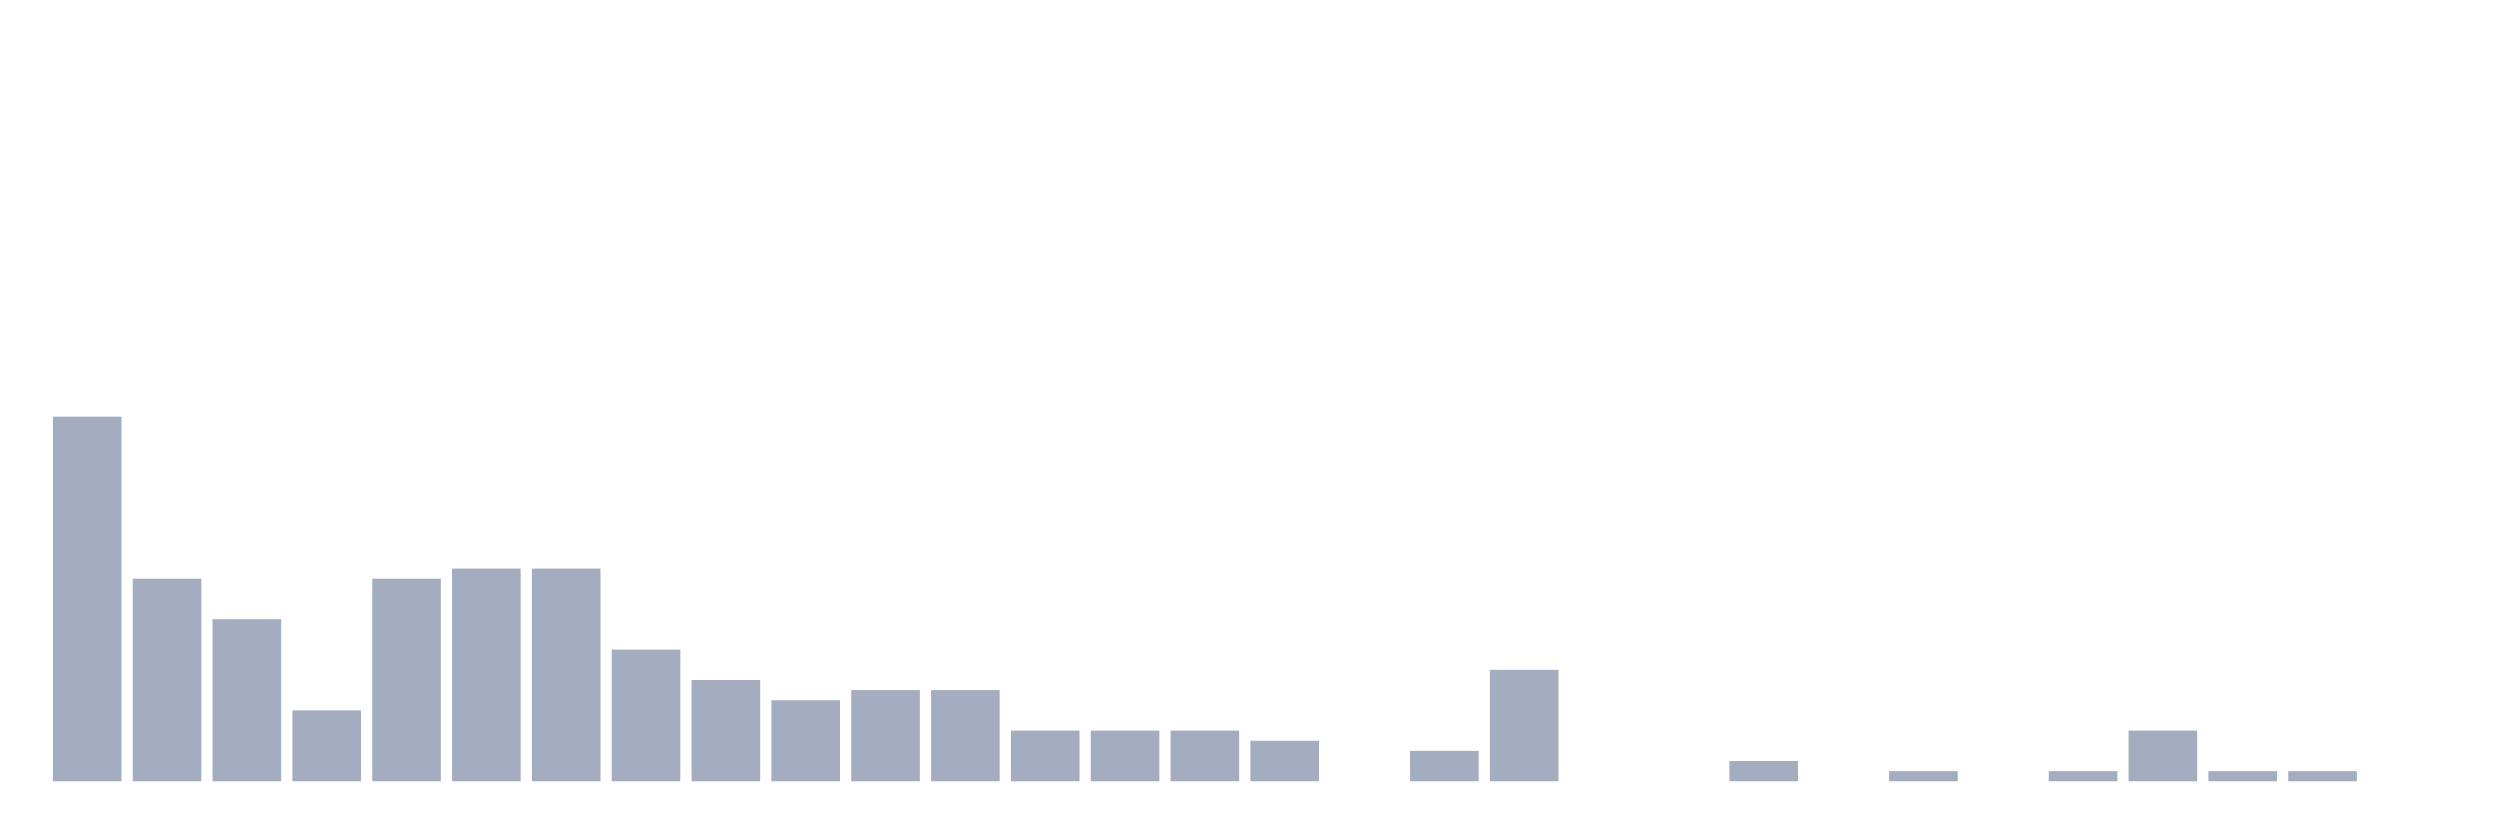
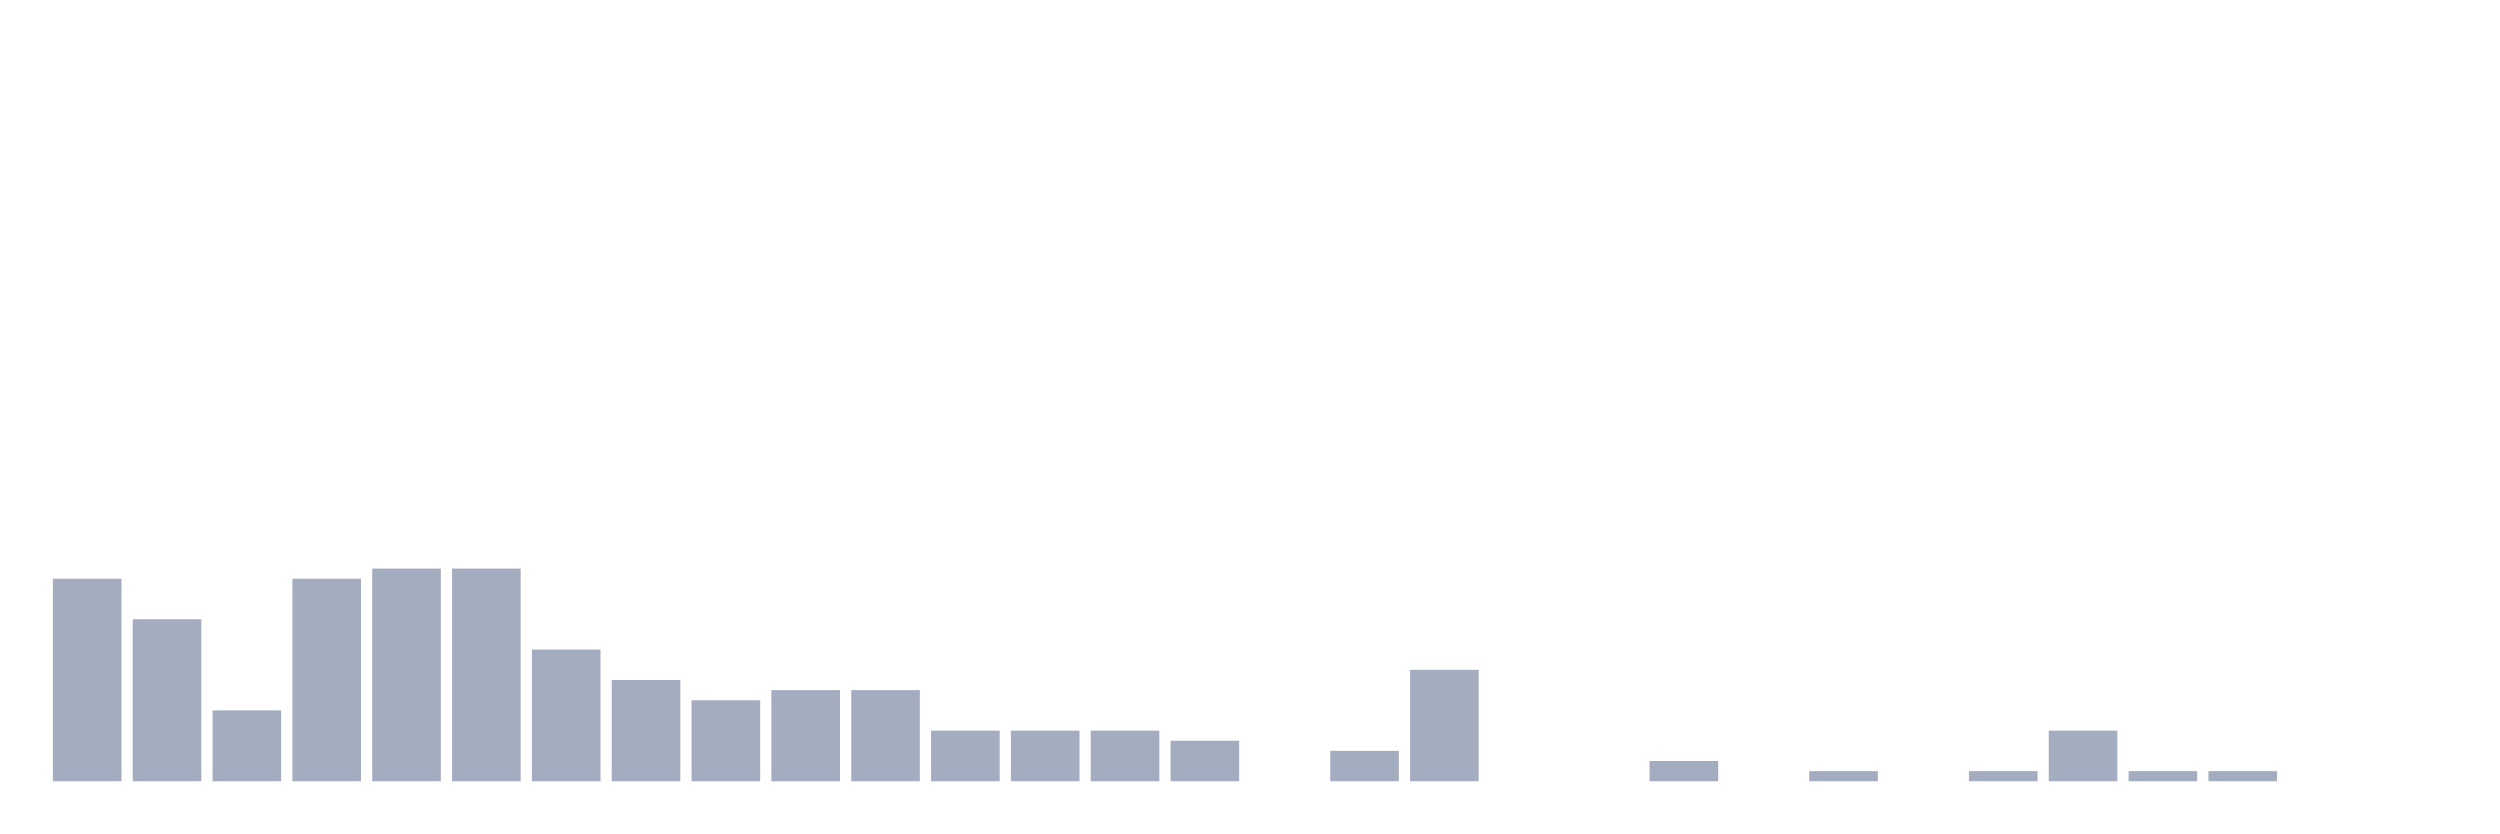
<svg xmlns="http://www.w3.org/2000/svg" viewBox="0 0 480 160">
  <g transform="translate(10,10)">
-     <rect class="bar" x="0.153" width="13.175" y="70" height="70" fill="rgb(164,173,192)" />
-     <rect class="bar" x="15.482" width="13.175" y="101.111" height="38.889" fill="rgb(164,173,192)" />
-     <rect class="bar" x="30.81" width="13.175" y="108.889" height="31.111" fill="rgb(164,173,192)" />
-     <rect class="bar" x="46.138" width="13.175" y="126.389" height="13.611" fill="rgb(164,173,192)" />
-     <rect class="bar" x="61.466" width="13.175" y="101.111" height="38.889" fill="rgb(164,173,192)" />
+     <rect class="bar" x="0.153" width="13.175" y="101.111" height="38.889" fill="rgb(164,173,192)" />
+     <rect class="bar" x="15.482" width="13.175" y="108.889" height="31.111" fill="rgb(164,173,192)" />
+     <rect class="bar" x="30.81" width="13.175" y="126.389" height="13.611" fill="rgb(164,173,192)" />
+     <rect class="bar" x="46.138" width="13.175" y="101.111" height="38.889" fill="rgb(164,173,192)" />
+     <rect class="bar" x="61.466" width="13.175" y="99.167" height="40.833" fill="rgb(164,173,192)" />
    <rect class="bar" x="76.794" width="13.175" y="99.167" height="40.833" fill="rgb(164,173,192)" />
-     <rect class="bar" x="92.123" width="13.175" y="99.167" height="40.833" fill="rgb(164,173,192)" />
-     <rect class="bar" x="107.451" width="13.175" y="114.722" height="25.278" fill="rgb(164,173,192)" />
-     <rect class="bar" x="122.779" width="13.175" y="120.556" height="19.444" fill="rgb(164,173,192)" />
-     <rect class="bar" x="138.107" width="13.175" y="124.444" height="15.556" fill="rgb(164,173,192)" />
+     <rect class="bar" x="92.123" width="13.175" y="114.722" height="25.278" fill="rgb(164,173,192)" />
+     <rect class="bar" x="107.451" width="13.175" y="120.556" height="19.444" fill="rgb(164,173,192)" />
+     <rect class="bar" x="122.779" width="13.175" y="124.444" height="15.556" fill="rgb(164,173,192)" />
+     <rect class="bar" x="138.107" width="13.175" y="122.5" height="17.5" fill="rgb(164,173,192)" />
    <rect class="bar" x="153.436" width="13.175" y="122.5" height="17.5" fill="rgb(164,173,192)" />
-     <rect class="bar" x="168.764" width="13.175" y="122.5" height="17.5" fill="rgb(164,173,192)" />
+     <rect class="bar" x="168.764" width="13.175" y="130.278" height="9.722" fill="rgb(164,173,192)" />
    <rect class="bar" x="184.092" width="13.175" y="130.278" height="9.722" fill="rgb(164,173,192)" />
    <rect class="bar" x="199.42" width="13.175" y="130.278" height="9.722" fill="rgb(164,173,192)" />
-     <rect class="bar" x="214.748" width="13.175" y="130.278" height="9.722" fill="rgb(164,173,192)" />
-     <rect class="bar" x="230.077" width="13.175" y="132.222" height="7.778" fill="rgb(164,173,192)" />
-     <rect class="bar" x="245.405" width="13.175" y="140" height="0" fill="rgb(164,173,192)" />
-     <rect class="bar" x="260.733" width="13.175" y="134.167" height="5.833" fill="rgb(164,173,192)" />
-     <rect class="bar" x="276.061" width="13.175" y="118.611" height="21.389" fill="rgb(164,173,192)" />
+     <rect class="bar" x="214.748" width="13.175" y="132.222" height="7.778" fill="rgb(164,173,192)" />
+     <rect class="bar" x="230.077" width="13.175" y="140" height="0" fill="rgb(164,173,192)" />
+     <rect class="bar" x="245.405" width="13.175" y="134.167" height="5.833" fill="rgb(164,173,192)" />
+     <rect class="bar" x="260.733" width="13.175" y="118.611" height="21.389" fill="rgb(164,173,192)" />
+     <rect class="bar" x="276.061" width="13.175" y="140" height="0" fill="rgb(164,173,192)" />
    <rect class="bar" x="291.39" width="13.175" y="140" height="0" fill="rgb(164,173,192)" />
-     <rect class="bar" x="306.718" width="13.175" y="140" height="0" fill="rgb(164,173,192)" />
-     <rect class="bar" x="322.046" width="13.175" y="136.111" height="3.889" fill="rgb(164,173,192)" />
-     <rect class="bar" x="337.374" width="13.175" y="140" height="0" fill="rgb(164,173,192)" />
-     <rect class="bar" x="352.702" width="13.175" y="138.056" height="1.944" fill="rgb(164,173,192)" />
-     <rect class="bar" x="368.031" width="13.175" y="140" height="0" fill="rgb(164,173,192)" />
-     <rect class="bar" x="383.359" width="13.175" y="138.056" height="1.944" fill="rgb(164,173,192)" />
-     <rect class="bar" x="398.687" width="13.175" y="130.278" height="9.722" fill="rgb(164,173,192)" />
+     <rect class="bar" x="306.718" width="13.175" y="136.111" height="3.889" fill="rgb(164,173,192)" />
+     <rect class="bar" x="322.046" width="13.175" y="140" height="0" fill="rgb(164,173,192)" />
+     <rect class="bar" x="337.374" width="13.175" y="138.056" height="1.944" fill="rgb(164,173,192)" />
+     <rect class="bar" x="352.702" width="13.175" y="140" height="0" fill="rgb(164,173,192)" />
+     <rect class="bar" x="368.031" width="13.175" y="138.056" height="1.944" fill="rgb(164,173,192)" />
+     <rect class="bar" x="383.359" width="13.175" y="130.278" height="9.722" fill="rgb(164,173,192)" />
+     <rect class="bar" x="398.687" width="13.175" y="138.056" height="1.944" fill="rgb(164,173,192)" />
    <rect class="bar" x="414.015" width="13.175" y="138.056" height="1.944" fill="rgb(164,173,192)" />
-     <rect class="bar" x="429.344" width="13.175" y="138.056" height="1.944" fill="rgb(164,173,192)" />
+     <rect class="bar" x="429.344" width="13.175" y="140" height="0" fill="rgb(164,173,192)" />
    <rect class="bar" x="444.672" width="13.175" y="140" height="0" fill="rgb(164,173,192)" />
  </g>
</svg>
